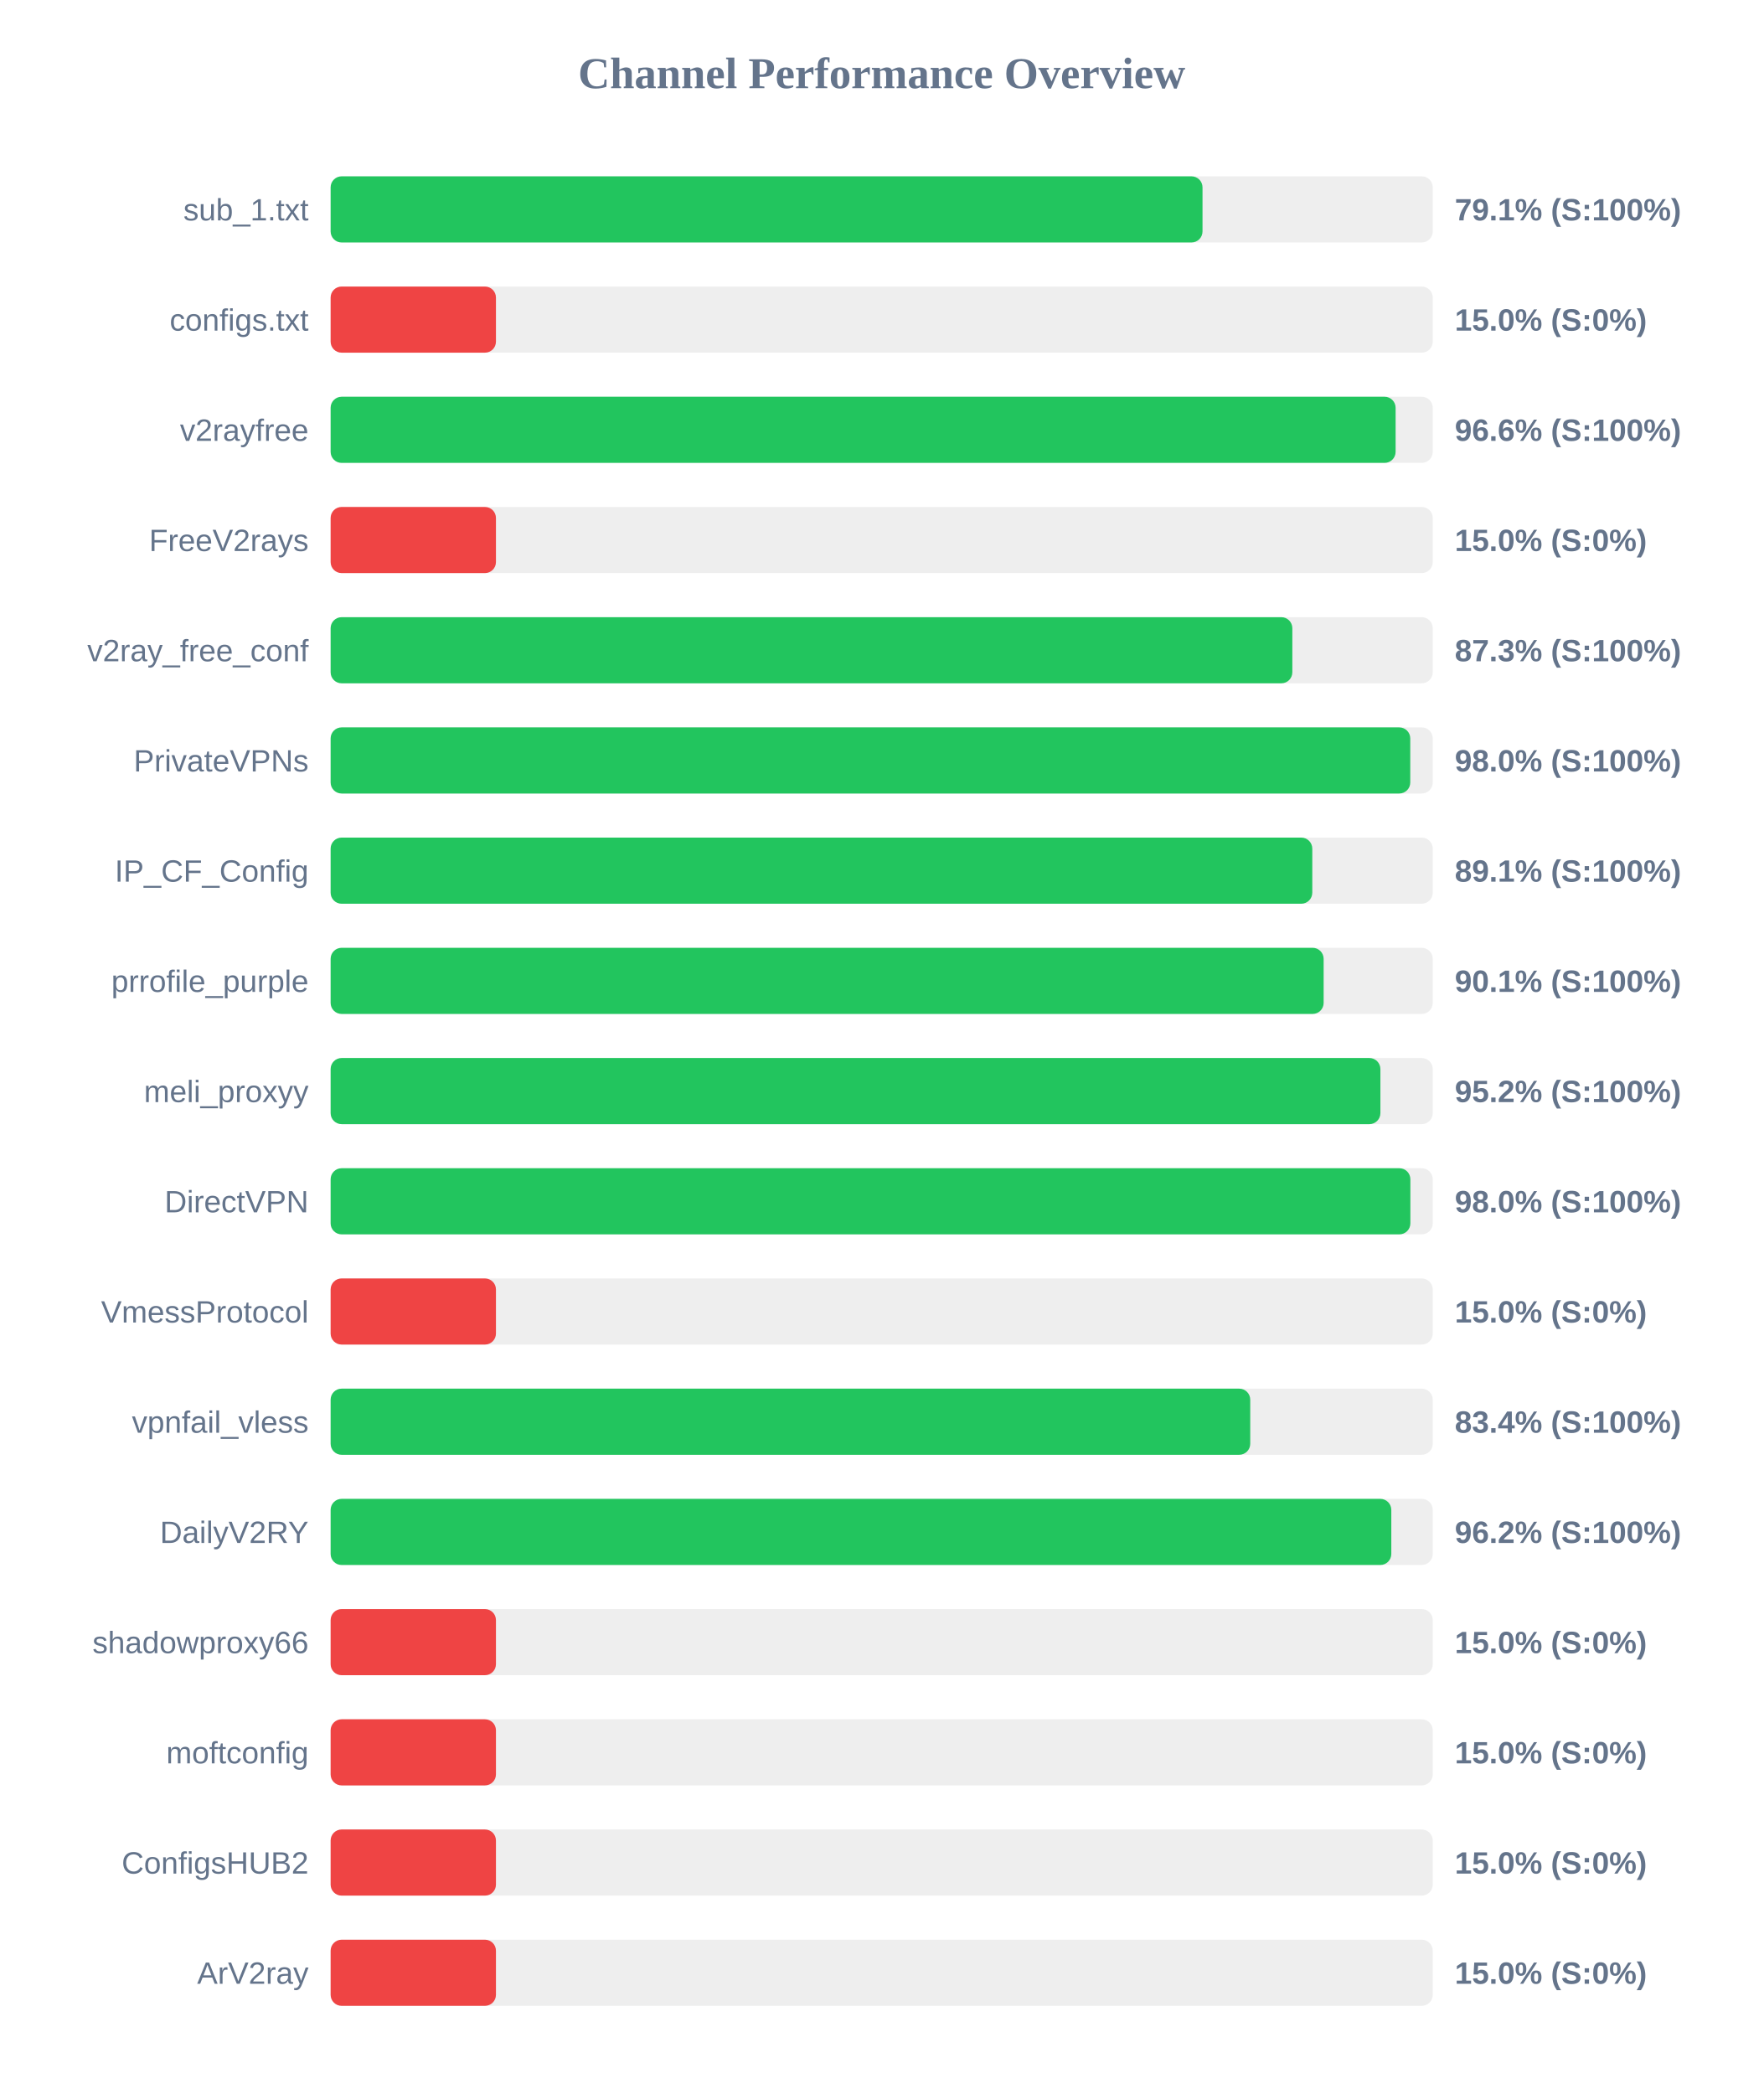
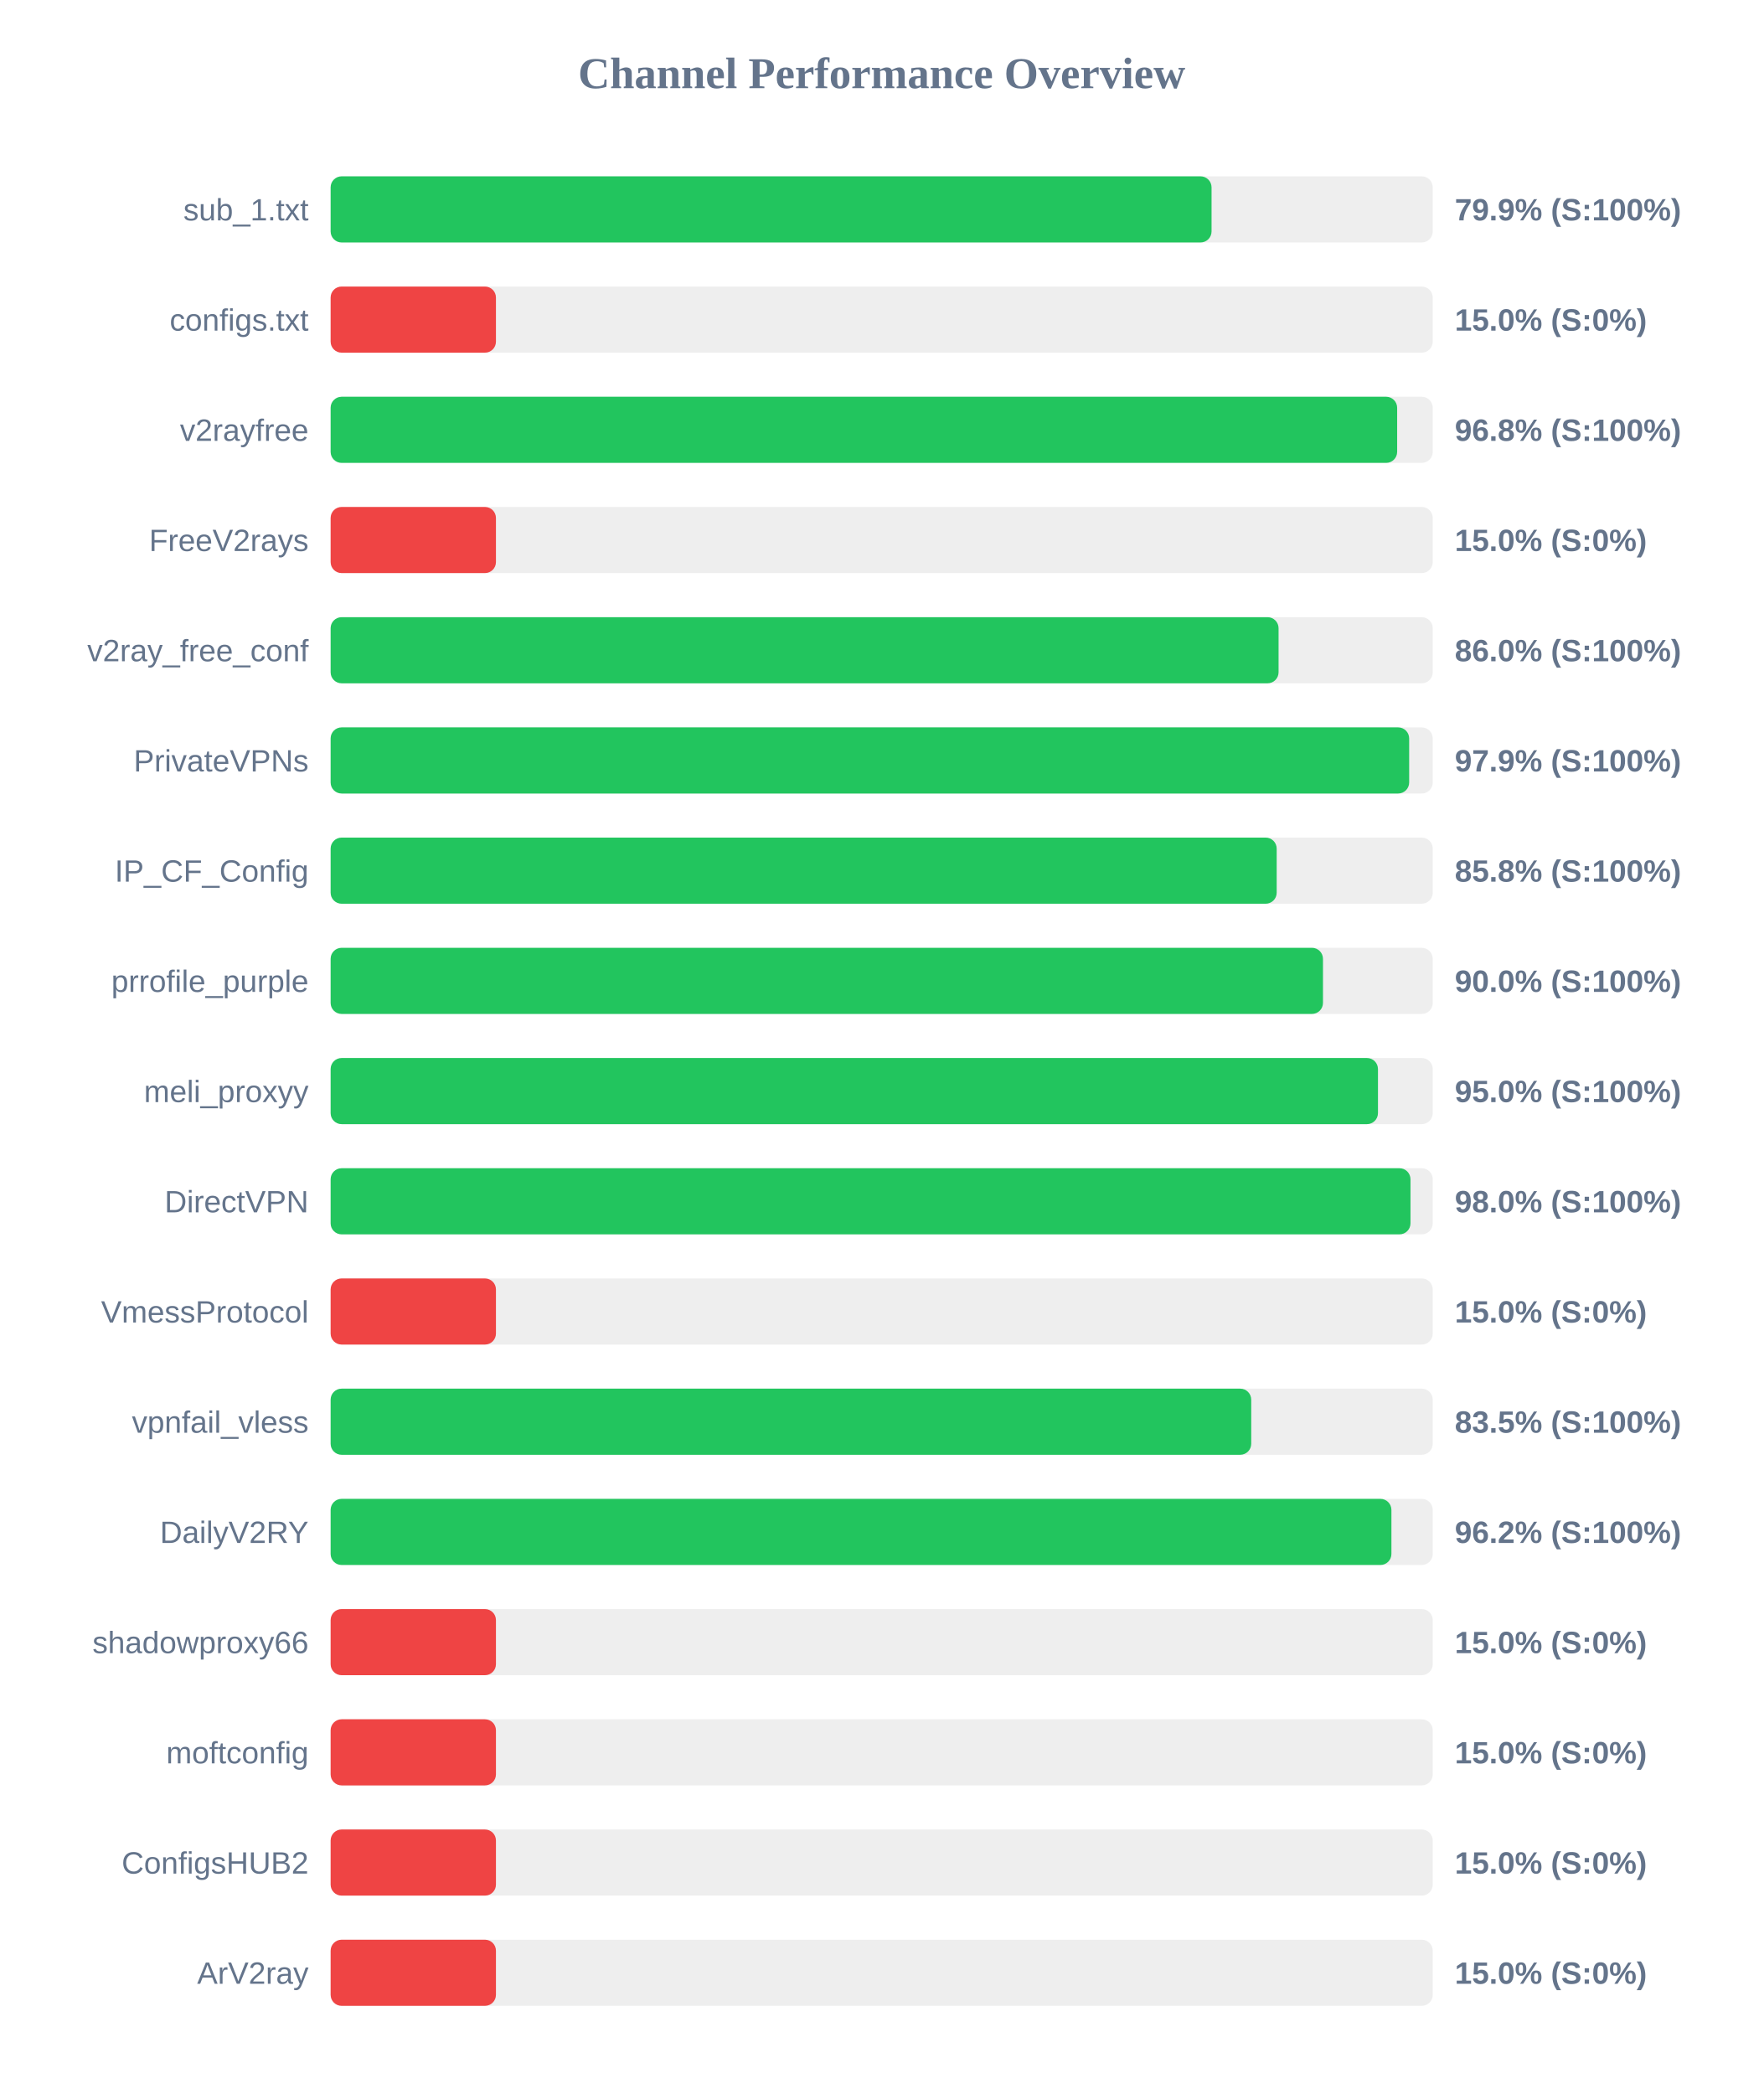
<svg xmlns="http://www.w3.org/2000/svg" width="800" height="950" version="1.1">
  <style>
        .row { font: 14px Arial; fill: #64748b; }
        .score { font: bold 14px Arial; fill: #64748b; }
    </style>
  <text x="400" y="40" text-anchor="middle" font-size="20px" font-weight="bold" fill="#64748b">Channel Performance Overview</text>
  <rect x="150" y="80" width="500" height="30" fill="#eee" rx="5" />
-   <rect x="150" y="80" width="395.55" height="30" fill="#22c55e" rx="5" />
+   <rect x="150" y="80" width="399.65" height="30" fill="#22c55e" rx="5" />
  <text x="140" y="100" text-anchor="end" class="row">sub_1.txt</text>
-   <text x="660" y="100" text-anchor="start" class="score">79.1% (S:100%)</text>
+   <text x="660" y="100" text-anchor="start" class="score">79.9% (S:100%)</text>
  <rect x="150" y="130" width="500" height="30" fill="#eee" rx="5" />
  <rect x="150" y="130" width="75.0" height="30" fill="#ef4444" rx="5" />
  <text x="140" y="150" text-anchor="end" class="row">configs.txt</text>
  <text x="660" y="150" text-anchor="start" class="score">15.0% (S:0%)</text>
  <rect x="150" y="180" width="500" height="30" fill="#eee" rx="5" />
-   <rect x="150" y="180" width="483.15" height="30" fill="#22c55e" rx="5" />
+   <rect x="150" y="180" width="483.85" height="30" fill="#22c55e" rx="5" />
  <text x="140" y="200" text-anchor="end" class="row">v2rayfree</text>
-   <text x="660" y="200" text-anchor="start" class="score">96.6% (S:100%)</text>
+   <text x="660" y="200" text-anchor="start" class="score">96.8% (S:100%)</text>
  <rect x="150" y="230" width="500" height="30" fill="#eee" rx="5" />
  <rect x="150" y="230" width="75.0" height="30" fill="#ef4444" rx="5" />
  <text x="140" y="250" text-anchor="end" class="row">FreeV2rays</text>
  <text x="660" y="250" text-anchor="start" class="score">15.0% (S:0%)</text>
  <rect x="150" y="280" width="500" height="30" fill="#eee" rx="5" />
-   <rect x="150" y="280" width="436.3" height="30" fill="#22c55e" rx="5" />
+   <rect x="150" y="280" width="430.05" height="30" fill="#22c55e" rx="5" />
  <text x="140" y="300" text-anchor="end" class="row">v2ray_free_conf</text>
-   <text x="660" y="300" text-anchor="start" class="score">87.3% (S:100%)</text>
+   <text x="660" y="300" text-anchor="start" class="score">86.0% (S:100%)</text>
  <rect x="150" y="330" width="500" height="30" fill="#eee" rx="5" />
-   <rect x="150" y="330" width="489.8" height="30" fill="#22c55e" rx="5" />
+   <rect x="150" y="330" width="489.3" height="30" fill="#22c55e" rx="5" />
  <text x="140" y="350" text-anchor="end" class="row">PrivateVPNs</text>
-   <text x="660" y="350" text-anchor="start" class="score">98.0% (S:100%)</text>
+   <text x="660" y="350" text-anchor="start" class="score">97.9% (S:100%)</text>
  <rect x="150" y="380" width="500" height="30" fill="#eee" rx="5" />
-   <rect x="150" y="380" width="445.35" height="30" fill="#22c55e" rx="5" />
+   <rect x="150" y="380" width="429.2" height="30" fill="#22c55e" rx="5" />
  <text x="140" y="400" text-anchor="end" class="row">IP_CF_Config</text>
-   <text x="660" y="400" text-anchor="start" class="score">89.1% (S:100%)</text>
+   <text x="660" y="400" text-anchor="start" class="score">85.8% (S:100%)</text>
  <rect x="150" y="430" width="500" height="30" fill="#eee" rx="5" />
-   <rect x="150" y="430" width="450.5" height="30" fill="#22c55e" rx="5" />
+   <rect x="150" y="430" width="450.2" height="30" fill="#22c55e" rx="5" />
  <text x="140" y="450" text-anchor="end" class="row">prrofile_purple</text>
-   <text x="660" y="450" text-anchor="start" class="score">90.1% (S:100%)</text>
+   <text x="660" y="450" text-anchor="start" class="score">90.0% (S:100%)</text>
  <rect x="150" y="480" width="500" height="30" fill="#eee" rx="5" />
-   <rect x="150" y="480" width="476.25" height="30" fill="#22c55e" rx="5" />
+   <rect x="150" y="480" width="475.15" height="30" fill="#22c55e" rx="5" />
  <text x="140" y="500" text-anchor="end" class="row">meli_proxyy</text>
-   <text x="660" y="500" text-anchor="start" class="score">95.2% (S:100%)</text>
+   <text x="660" y="500" text-anchor="start" class="score">95.0% (S:100%)</text>
  <rect x="150" y="530" width="500" height="30" fill="#eee" rx="5" />
-   <rect x="150" y="530" width="489.85" height="30" fill="#22c55e" rx="5" />
+   <rect x="150" y="530" width="489.9" height="30" fill="#22c55e" rx="5" />
  <text x="140" y="550" text-anchor="end" class="row">DirectVPN</text>
  <text x="660" y="550" text-anchor="start" class="score">98.0% (S:100%)</text>
  <rect x="150" y="580" width="500" height="30" fill="#eee" rx="5" />
  <rect x="150" y="580" width="75.0" height="30" fill="#ef4444" rx="5" />
  <text x="140" y="600" text-anchor="end" class="row">VmessProtocol</text>
  <text x="660" y="600" text-anchor="start" class="score">15.0% (S:0%)</text>
  <rect x="150" y="630" width="500" height="30" fill="#eee" rx="5" />
-   <rect x="150" y="630" width="417.2" height="30" fill="#22c55e" rx="5" />
+   <rect x="150" y="630" width="417.65" height="30" fill="#22c55e" rx="5" />
  <text x="140" y="650" text-anchor="end" class="row">vpnfail_vless</text>
-   <text x="660" y="650" text-anchor="start" class="score">83.4% (S:100%)</text>
+   <text x="660" y="650" text-anchor="start" class="score">83.5% (S:100%)</text>
  <rect x="150" y="680" width="500" height="30" fill="#eee" rx="5" />
-   <rect x="150" y="680" width="481.2" height="30" fill="#22c55e" rx="5" />
+   <rect x="150" y="680" width="481.25" height="30" fill="#22c55e" rx="5" />
  <text x="140" y="700" text-anchor="end" class="row">DailyV2RY</text>
  <text x="660" y="700" text-anchor="start" class="score">96.2% (S:100%)</text>
  <rect x="150" y="730" width="500" height="30" fill="#eee" rx="5" />
  <rect x="150" y="730" width="75.0" height="30" fill="#ef4444" rx="5" />
  <text x="140" y="750" text-anchor="end" class="row">shadowproxy66</text>
  <text x="660" y="750" text-anchor="start" class="score">15.0% (S:0%)</text>
  <rect x="150" y="780" width="500" height="30" fill="#eee" rx="5" />
  <rect x="150" y="780" width="75.0" height="30" fill="#ef4444" rx="5" />
  <text x="140" y="800" text-anchor="end" class="row">moftconfig</text>
  <text x="660" y="800" text-anchor="start" class="score">15.0% (S:0%)</text>
  <rect x="150" y="830" width="500" height="30" fill="#eee" rx="5" />
  <rect x="150" y="830" width="75.0" height="30" fill="#ef4444" rx="5" />
  <text x="140" y="850" text-anchor="end" class="row">ConfigsHUB2</text>
  <text x="660" y="850" text-anchor="start" class="score">15.0% (S:0%)</text>
  <rect x="150" y="880" width="500" height="30" fill="#eee" rx="5" />
  <rect x="150" y="880" width="75.0" height="30" fill="#ef4444" rx="5" />
  <text x="140" y="900" text-anchor="end" class="row">ArV2ray</text>
  <text x="660" y="900" text-anchor="start" class="score">15.0% (S:0%)</text>
</svg>
